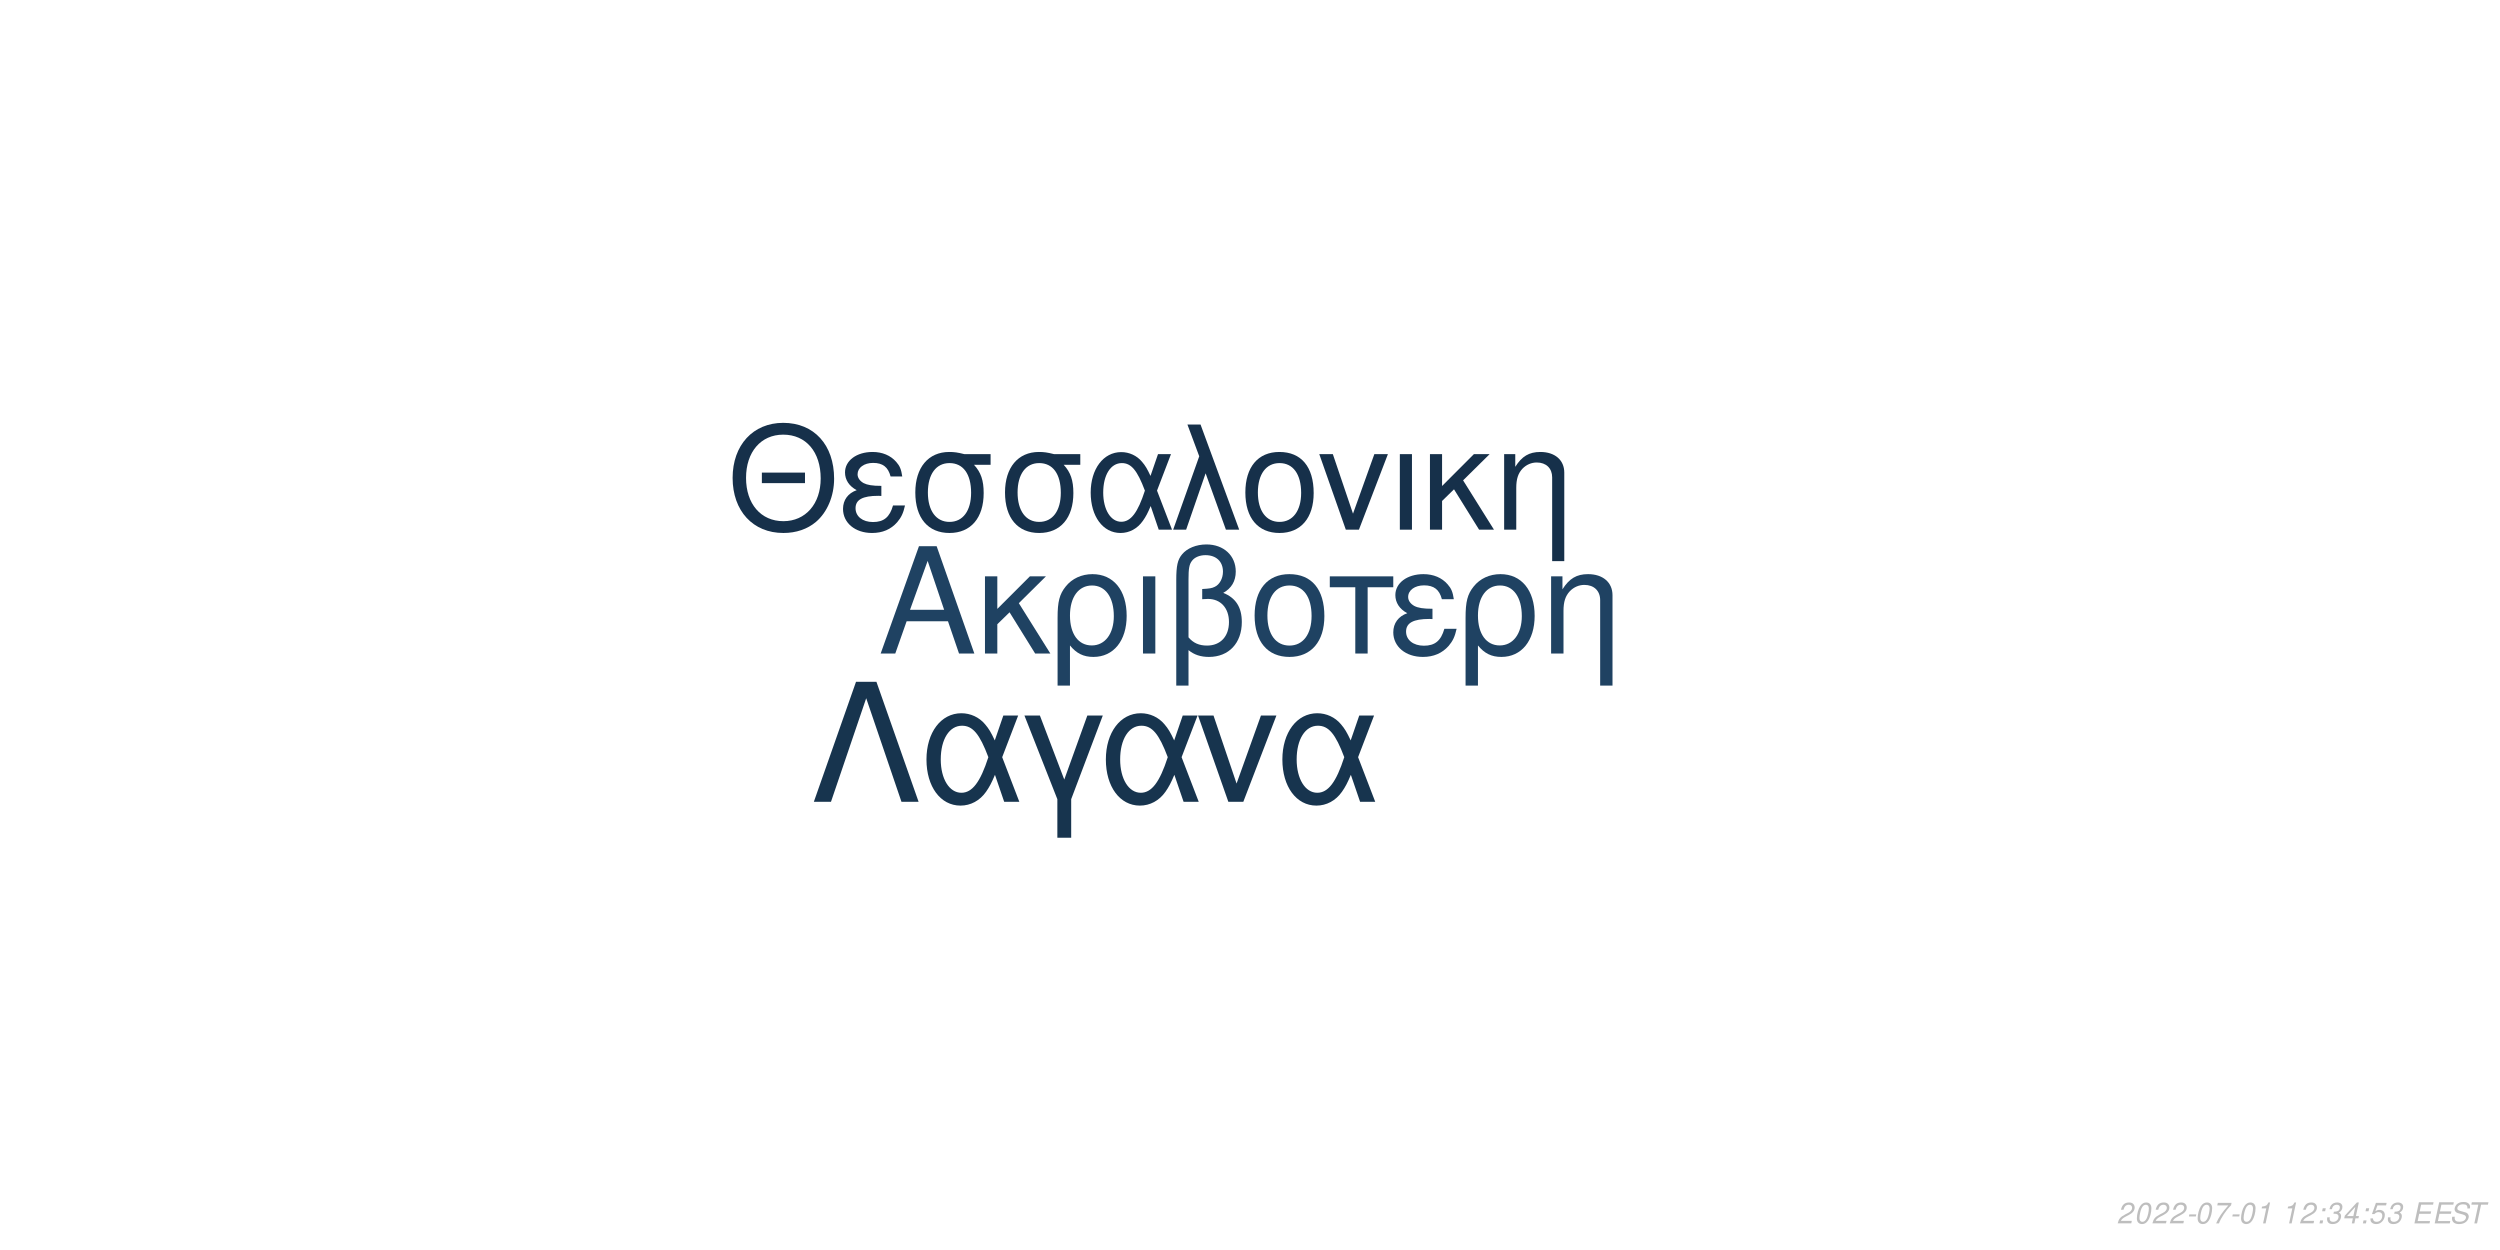
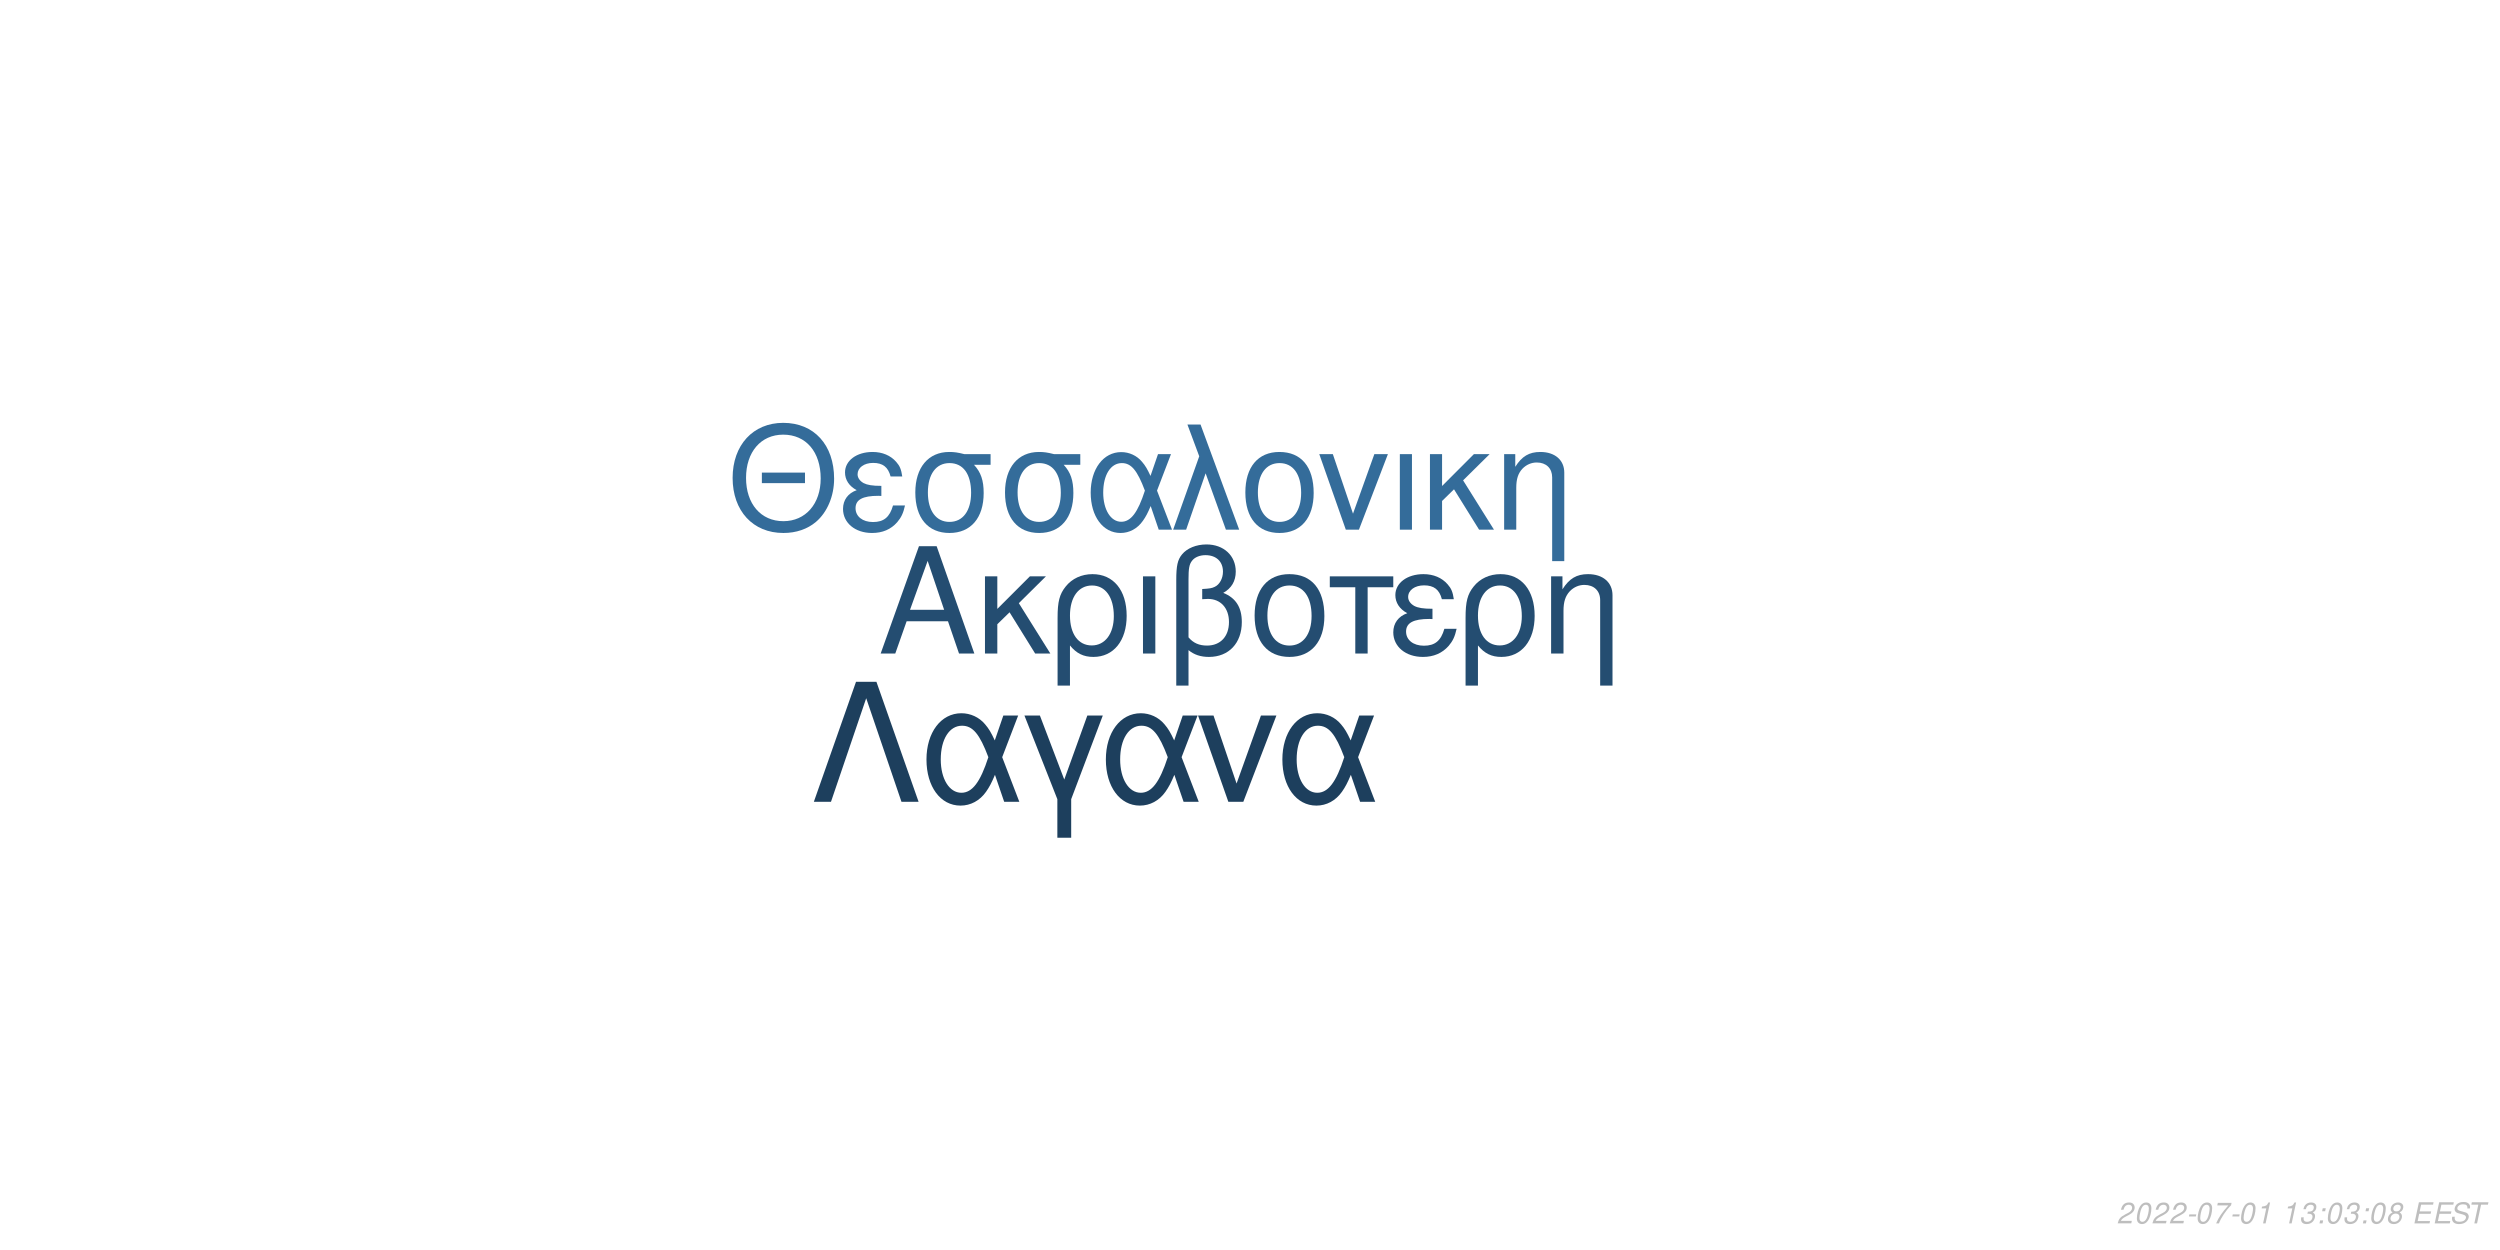
<svg xmlns="http://www.w3.org/2000/svg" xmlns:xlink="http://www.w3.org/1999/xlink" width="864pt" height="432pt" viewBox="0 0 864 432" version="1.1">
  <defs>
    <g>
      <symbol overflow="visible" id="glyph0-0">
        <path style="stroke:none;" d="" />
      </symbol>
      <symbol overflow="visible" id="glyph0-1">
        <path style="stroke:none;" d="M 24.125 -11.141 L 27.938 0 L 33.234 0 L 20.203 -37.094 L 14.094 -37.094 L 0.859 0 L 5.906 0 L 9.828 -11.141 Z M 22.797 -15.109 L 11 -15.109 L 17.094 -32.016 Z M 22.797 -15.109 " />
      </symbol>
      <symbol overflow="visible" id="glyph0-2">
        <path style="stroke:none;" d="M 7.172 -15.422 L 7.172 -26.672 L 2.906 -26.672 L 2.906 0 L 7.172 0 L 7.172 -10.125 L 11.406 -14.25 L 20.25 0 L 25.5 0 L 14.609 -17.406 L 23.969 -26.672 L 18.422 -26.672 Z M 7.172 -15.422 " />
      </symbol>
      <symbol overflow="visible" id="glyph0-3">
        <path style="stroke:none;" d="M 3 11.094 L 7.281 11.094 L 7.281 -2.797 C 9.516 -0.047 11.953 1.172 15.375 1.172 C 22.344 1.172 26.875 -4.422 26.875 -13.031 C 26.875 -21.891 22.297 -27.438 15.062 -27.438 C 11.297 -27.438 7.984 -25.906 5.797 -23.156 C 3.672 -20.516 3 -17.969 3 -12.359 Z M 14.906 -23.516 C 19.547 -23.516 22.438 -19.438 22.438 -12.922 C 22.438 -6.812 19.391 -2.797 14.812 -2.797 C 10.172 -2.797 7.281 -6.766 7.281 -13.125 C 7.281 -19.484 10.234 -23.516 14.906 -23.516 Z M 14.906 -23.516 " />
      </symbol>
      <symbol overflow="visible" id="glyph0-4">
        <path style="stroke:none;" d="M 3.516 0 L 7.781 0 L 7.781 -26.672 L 3.516 -26.672 Z M 3.516 0 " />
      </symbol>
      <symbol overflow="visible" id="glyph0-5">
        <path style="stroke:none;" d="M 4.016 11.094 L 8.25 11.094 L 8.25 -1.172 C 10.172 0.406 12.422 1.172 15.312 1.172 C 22.188 1.172 26.672 -3.609 26.672 -10.891 C 26.672 -15.984 24.578 -19.234 20.25 -20.969 C 23.109 -22.547 24.578 -25.031 24.578 -28.344 C 24.578 -33.844 20.406 -37.703 14.453 -37.703 C 10.938 -37.703 7.734 -36.391 6 -34.25 C 4.484 -32.422 4.016 -30.328 4.016 -25.391 Z M 8.25 -25.656 C 8.25 -29.359 8.5 -30.844 9.469 -32.062 C 10.375 -33.281 12.156 -34 14.094 -34 C 17.812 -34 20.156 -31.812 20.156 -28.297 C 20.156 -25.953 18.984 -23.812 17.297 -23.047 C 16.281 -22.547 15.469 -22.438 12.984 -22.297 L 12.984 -18.781 C 13.734 -18.828 14.344 -18.875 14.969 -18.875 C 19.344 -18.875 22.234 -15.719 22.234 -10.891 C 22.234 -5.906 19.281 -2.75 14.656 -2.75 C 11.953 -2.75 9.922 -3.609 8.25 -5.594 Z M 8.25 -25.656 " />
      </symbol>
      <symbol overflow="visible" id="glyph0-6">
        <path style="stroke:none;" d="M 14.094 -27.438 C 6.562 -27.438 2.094 -22.094 2.094 -13.125 C 2.094 -4.125 6.562 1.172 14.141 1.172 C 21.672 1.172 26.203 -4.172 26.203 -12.922 C 26.203 -22.188 21.828 -27.438 14.094 -27.438 Z M 14.141 -23.516 C 18.938 -23.516 21.781 -19.594 21.781 -12.984 C 21.781 -6.672 18.828 -2.75 14.141 -2.75 C 9.422 -2.75 6.516 -6.672 6.516 -13.125 C 6.516 -19.594 9.422 -23.516 14.141 -23.516 Z M 14.141 -23.516 " />
      </symbol>
      <symbol overflow="visible" id="glyph0-7">
        <path style="stroke:none;" d="M 7.891 0 L 12.156 0 L 12.156 -22.906 L 21.016 -22.906 L 21.016 -26.672 L -0.922 -26.672 L -0.922 -22.906 L 7.891 -22.906 Z M 7.891 0 " />
      </symbol>
      <symbol overflow="visible" id="glyph0-8">
        <path style="stroke:none;" d="M 14.562 -15.469 C 11.344 -15.469 9.562 -15.781 8.297 -16.438 C 6.922 -17.203 6.156 -18.328 6.156 -19.547 C 6.156 -21.891 8.453 -23.562 11.656 -23.562 C 15.062 -23.562 16.953 -22.094 17.812 -18.781 L 21.938 -18.781 C 21.578 -21.266 21.062 -22.5 19.797 -23.922 C 17.812 -26.203 14.906 -27.438 11.453 -27.438 C 5.797 -27.438 1.734 -24.375 1.734 -20.203 C 1.734 -17.609 3.156 -15.375 5.859 -13.938 C 2.797 -12.875 1.016 -10.484 1.016 -7.328 C 1.016 -2.391 5.297 1.172 11.25 1.172 C 14.969 1.172 17.906 -0.109 20.156 -2.641 C 21.578 -4.328 22.297 -5.797 22.906 -8.547 L 18.672 -8.547 C 17.5 -4.422 15.422 -2.703 11.609 -2.703 C 7.938 -2.703 5.438 -4.688 5.438 -7.578 C 5.438 -10.578 7.938 -11.953 13.484 -11.953 C 13.641 -11.953 14.094 -11.953 14.562 -11.906 Z M 14.562 -15.469 " />
      </symbol>
      <symbol overflow="visible" id="glyph0-9">
        <path style="stroke:none;" d="M 3.562 -26.672 L 3.562 0 L 7.844 0 L 7.844 -14.703 C 7.844 -17.906 8.5 -19.891 10.031 -21.531 C 11.406 -22.953 13.188 -23.719 15.062 -23.719 C 18.375 -23.719 20.516 -21.672 20.516 -18.469 L 20.516 11.094 L 24.781 11.094 L 24.781 -20.156 C 24.781 -24.578 21.469 -27.438 16.328 -27.438 C 12.359 -27.438 9.828 -25.906 7.484 -22.188 L 7.484 -26.672 Z M 3.562 -26.672 " />
      </symbol>
      <symbol overflow="visible" id="glyph1-0">
        <path style="stroke:none;" d="" />
      </symbol>
      <symbol overflow="visible" id="glyph1-1">
        <path style="stroke:none;" d="M 26.859 -19.734 L 11.953 -19.734 L 11.953 -16.094 L 26.859 -16.094 Z M 19.328 -36.922 C 8.922 -36.922 1.844 -29.25 1.844 -17.891 C 1.844 -6.484 8.875 1.141 19.391 1.141 C 23.812 1.141 27.703 -0.203 30.641 -2.688 C 34.578 -6.031 36.922 -11.656 36.922 -17.594 C 36.922 -29.297 30 -36.922 19.328 -36.922 Z M 19.328 -32.844 C 27.203 -32.844 32.281 -26.906 32.281 -17.688 C 32.281 -8.922 27.062 -2.938 19.391 -2.938 C 11.609 -2.938 6.484 -8.922 6.484 -17.891 C 6.484 -26.859 11.609 -32.844 19.328 -32.844 Z M 19.328 -32.844 " />
      </symbol>
      <symbol overflow="visible" id="glyph1-2">
        <path style="stroke:none;" d="M 14.25 -15.141 C 11.109 -15.141 9.375 -15.453 8.125 -16.094 C 6.781 -16.844 6.031 -17.938 6.031 -19.141 C 6.031 -21.422 8.266 -23.078 11.406 -23.078 C 14.75 -23.078 16.594 -21.625 17.438 -18.391 L 21.469 -18.391 C 21.125 -20.828 20.625 -22.031 19.391 -23.422 C 17.438 -25.656 14.594 -26.859 11.219 -26.859 C 5.688 -26.859 1.688 -23.875 1.688 -19.781 C 1.688 -17.234 3.094 -15.047 5.734 -13.656 C 2.734 -12.609 1 -10.266 1 -7.172 C 1 -2.344 5.188 1.141 11.016 1.141 C 14.656 1.141 17.547 -0.094 19.734 -2.594 C 21.125 -4.234 21.828 -5.688 22.422 -8.375 L 18.281 -8.375 C 17.141 -4.328 15.094 -2.641 11.359 -2.641 C 7.766 -2.641 5.328 -4.578 5.328 -7.422 C 5.328 -10.359 7.766 -11.703 13.203 -11.703 C 13.359 -11.703 13.797 -11.703 14.25 -11.656 Z M 14.25 -15.141 " />
      </symbol>
      <symbol overflow="visible" id="glyph1-3">
        <path style="stroke:none;" d="M 29 -26.109 L 19.938 -26.109 C 17.594 -26.703 16.438 -26.859 14.703 -26.859 C 7.469 -26.859 2.984 -21.469 2.984 -12.859 C 2.984 -4.031 7.375 1.141 14.797 1.141 C 22.172 1.141 26.609 -4.078 26.609 -12.656 C 26.609 -17.047 25.656 -19.828 23.266 -22.422 L 29 -22.422 Z M 14.797 -23.016 C 19.531 -23.016 22.266 -19.234 22.266 -12.75 C 22.266 -6.531 19.438 -2.688 14.797 -2.688 C 10.172 -2.688 7.328 -6.531 7.328 -12.859 C 7.328 -19.188 10.172 -23.016 14.797 -23.016 Z M 14.797 -23.016 " />
      </symbol>
      <symbol overflow="visible" id="glyph1-4">
        <path style="stroke:none;" d="M 29.344 -26.109 L 24.859 -26.109 L 22.266 -18.578 C 21.125 -21.031 20.484 -22.125 19.328 -23.469 C 17.547 -25.609 14.906 -26.812 12.156 -26.812 C 5.984 -26.812 1.594 -20.984 1.594 -12.812 C 1.594 -4.578 5.828 1.141 11.906 1.141 C 14.953 1.141 17.734 -0.344 19.625 -3.047 C 20.672 -4.531 21.281 -5.688 22.328 -8.172 L 25.109 0 L 29.703 0 L 24.516 -13.5 Z M 20.328 -13.5 C 17.891 -5.922 15.453 -2.734 12.156 -2.734 C 8.516 -2.734 5.922 -6.922 5.922 -12.812 C 5.922 -18.938 8.516 -23.016 12.359 -23.016 C 15.594 -23.016 17.688 -20.531 20.328 -13.5 Z M 20.328 -13.5 " />
      </symbol>
      <symbol overflow="visible" id="glyph1-5">
        <path style="stroke:none;" d="M 1.094 0 L 5.578 0 L 12.312 -19.484 L 19.328 0 L 23.922 0 L 10.562 -36.328 L 6.031 -36.328 L 10.109 -25.359 Z M 1.094 0 " />
      </symbol>
      <symbol overflow="visible" id="glyph1-6">
        <path style="stroke:none;" d="M 13.797 -26.859 C 6.422 -26.859 2.047 -21.625 2.047 -12.859 C 2.047 -4.031 6.422 1.141 13.859 1.141 C 21.234 1.141 25.656 -4.078 25.656 -12.656 C 25.656 -21.719 21.375 -26.859 13.797 -26.859 Z M 13.859 -23.016 C 18.531 -23.016 21.328 -19.188 21.328 -12.703 C 21.328 -6.531 18.438 -2.688 13.859 -2.688 C 9.219 -2.688 6.375 -6.531 6.375 -12.859 C 6.375 -19.188 9.219 -23.016 13.859 -23.016 Z M 13.859 -23.016 " />
      </symbol>
      <symbol overflow="visible" id="glyph1-7">
        <path style="stroke:none;" d="M 14.297 0 L 24.312 -26.109 L 19.625 -26.109 L 12.25 -5.531 L 5.281 -26.109 L 0.594 -26.109 L 9.766 0 Z M 14.297 0 " />
      </symbol>
      <symbol overflow="visible" id="glyph1-8">
        <path style="stroke:none;" d="M 3.438 0 L 7.625 0 L 7.625 -26.109 L 3.438 -26.109 Z M 3.438 0 " />
      </symbol>
      <symbol overflow="visible" id="glyph1-9">
        <path style="stroke:none;" d="M 7.031 -15.094 L 7.031 -26.109 L 2.844 -26.109 L 2.844 0 L 7.031 0 L 7.031 -9.922 L 11.156 -13.953 L 19.828 0 L 24.969 0 L 14.297 -17.047 L 23.469 -26.109 L 18.031 -26.109 Z M 7.031 -15.094 " />
      </symbol>
      <symbol overflow="visible" id="glyph1-10">
        <path style="stroke:none;" d="M 3.484 -26.109 L 3.484 0 L 7.672 0 L 7.672 -14.406 C 7.672 -17.547 8.328 -19.484 9.812 -21.078 C 11.156 -22.469 12.906 -23.219 14.75 -23.219 C 17.984 -23.219 20.078 -21.234 20.078 -18.094 L 20.078 10.859 L 24.266 10.859 L 24.266 -19.734 C 24.266 -24.062 21.031 -26.859 16 -26.859 C 12.109 -26.859 9.609 -25.359 7.328 -21.719 L 7.328 -26.109 Z M 3.484 -26.109 " />
      </symbol>
      <symbol overflow="visible" id="glyph2-0">
        <path style="stroke:none;" d="" />
      </symbol>
      <symbol overflow="visible" id="glyph2-1">
        <path style="stroke:none;" d="M 22.531 -41.484 L 15.484 -41.484 L 0.906 0 L 6.828 0 L 19 -35.797 L 31.188 0 L 37.109 0 Z M 22.531 -41.484 " />
      </symbol>
      <symbol overflow="visible" id="glyph2-2">
        <path style="stroke:none;" d="M 33.516 -29.812 L 28.391 -29.812 L 25.438 -21.219 C 24.125 -24.016 23.391 -25.266 22.078 -26.797 C 20.031 -29.25 17.016 -30.609 13.891 -30.609 C 6.828 -30.609 1.828 -23.953 1.828 -14.625 C 1.828 -5.234 6.656 1.312 13.594 1.312 C 17.078 1.312 20.266 -0.391 22.422 -3.469 C 23.609 -5.172 24.297 -6.484 25.5 -9.328 L 28.688 0 L 33.922 0 L 28 -15.422 Z M 23.219 -15.422 C 20.422 -6.766 17.641 -3.125 13.891 -3.125 C 9.734 -3.125 6.766 -7.906 6.766 -14.625 C 6.766 -21.625 9.734 -26.297 14.109 -26.297 C 17.812 -26.297 20.203 -23.453 23.219 -15.422 Z M 23.219 -15.422 " />
      </symbol>
      <symbol overflow="visible" id="glyph2-3">
        <path style="stroke:none;" d="M 12.062 12.406 L 16.844 12.406 L 16.844 -0.906 L 27.766 -29.812 L 22.422 -29.812 L 14.453 -7.688 L 6.031 -29.812 L 0.688 -29.812 L 12.062 -0.906 Z M 12.062 12.406 " />
      </symbol>
      <symbol overflow="visible" id="glyph2-4">
        <path style="stroke:none;" d="M 16.328 0 L 27.766 -29.812 L 22.422 -29.812 L 14 -6.312 L 6.031 -29.812 L 0.688 -29.812 L 11.156 0 Z M 16.328 0 " />
      </symbol>
      <symbol overflow="visible" id="glyph3-0">
        <path style="stroke:none;" d="" />
      </symbol>
      <symbol overflow="visible" id="glyph3-1">
        <path style="stroke:none;" d="M 5.234 -0.875 L 1.469 -0.875 C 1.641 -1.375 2.203 -1.891 3.109 -2.344 L 4.234 -2.938 C 5.562 -3.625 6.219 -4.469 6.219 -5.484 C 6.219 -5.938 6.062 -6.359 5.797 -6.656 C 5.469 -7.047 4.984 -7.234 4.312 -7.234 C 2.766 -7.234 1.891 -6.453 1.484 -4.734 L 2.375 -4.734 C 2.484 -5.188 2.609 -5.484 2.797 -5.75 C 3.094 -6.203 3.609 -6.453 4.188 -6.453 C 4.891 -6.453 5.344 -6.031 5.344 -5.375 C 5.344 -4.703 4.859 -4.094 4.016 -3.656 L 2.984 -3.125 C 1.234 -2.188 0.797 -1.656 0.344 -0.016 L 5.047 -0.016 Z M 5.234 -0.875 " />
      </symbol>
      <symbol overflow="visible" id="glyph3-2">
        <path style="stroke:none;" d="M 4.203 -7.234 C 3.375 -7.234 2.688 -6.812 2.125 -5.984 C 1.484 -5.047 0.984 -3.188 0.984 -1.734 C 0.984 -1.109 1.172 -0.562 1.484 -0.266 C 1.797 0.047 2.281 0.234 2.766 0.234 C 3.625 0.234 4.281 -0.156 4.859 -1.016 C 5.516 -1.953 6 -3.797 6 -5.266 C 6 -6.5 5.328 -7.234 4.203 -7.234 Z M 4.094 -6.453 C 4.734 -6.453 5.125 -5.984 5.125 -5.156 C 5.125 -4.203 4.781 -2.625 4.406 -1.812 C 3.984 -0.938 3.516 -0.547 2.875 -0.547 C 2.25 -0.547 1.875 -1.031 1.875 -1.828 C 1.875 -2.797 2.203 -4.344 2.594 -5.203 C 2.984 -6.047 3.453 -6.453 4.094 -6.453 Z M 4.094 -6.453 " />
      </symbol>
      <symbol overflow="visible" id="glyph3-3">
        <path style="stroke:none;" d="M 3.516 -3.125 L 1.125 -3.125 L 0.969 -2.406 L 3.359 -2.406 Z M 3.516 -3.125 " />
      </symbol>
      <symbol overflow="visible" id="glyph3-4">
        <path style="stroke:none;" d="M 6.703 -7.094 L 1.953 -7.094 L 1.766 -6.219 L 5.594 -6.219 C 3.344 -3.688 2.266 -2.109 1.375 0 L 2.344 0 C 3.031 -1.906 4.828 -4.594 6.547 -6.281 Z M 6.703 -7.094 " />
      </symbol>
      <symbol overflow="visible" id="glyph3-5">
        <path style="stroke:none;" d="M 3.703 -5.188 L 2.594 0 L 3.469 0 L 5.016 -7.234 L 4.438 -7.234 C 3.906 -6.156 3.688 -6.016 2.234 -5.812 L 2.109 -5.188 Z M 3.703 -5.188 " />
      </symbol>
      <symbol overflow="visible" id="glyph3-6">
        <path style="stroke:none;" d="" />
      </symbol>
      <symbol overflow="visible" id="glyph3-7">
+         <path style="stroke:none;" d="M 2.922 -3.312 C 3.125 -3.344 3.234 -3.344 3.375 -3.344 C 4.203 -3.344 4.688 -3 4.688 -2.406 C 4.688 -1.312 3.906 -0.547 2.781 -0.547 C 2.047 -0.547 1.594 -0.938 1.594 -1.562 C 1.594 -1.719 1.609 -1.844 1.656 -2.094 L 0.766 -2.094 C 0.734 -1.797 0.719 -1.641 0.719 -1.469 C 0.719 -0.375 1.406 0.234 2.641 0.234 C 3.547 0.234 4.297 -0.078 4.812 -0.656 C 5.266 -1.156 5.562 -1.875 5.562 -2.547 C 5.562 -3.125 5.344 -3.453 4.797 -3.734 C 5.641 -4.234 6.016 -4.844 6.016 -5.734 C 6.016 -6.656 5.312 -7.234 4.203 -7.234 C 3.375 -7.234 2.672 -6.938 2.188 -6.375 C 1.891 -6.031 1.703 -5.641 1.516 -4.906 L 2.391 -4.906 C 2.5 -5.359 2.594 -5.594 2.734 -5.812 C 3.047 -6.234 3.516 -6.453 4.078 -6.453 C 4.734 -6.453 5.141 -6.125 5.141 -5.578 C 5.141 -5.188 5.016 -4.797 4.797 -4.547 C 4.516 -4.234 4 -4.062 3.266 -4.062 L 3.078 -4.062 Z M 2.922 -3.312 " />
+       </symbol>
+       <symbol overflow="visible" id="glyph3-8">
        <path style="stroke:none;" d="M 2.359 -1.031 L 1.312 -1.031 L 1.094 0 L 2.141 0 Z M 3.266 -5.234 L 2.219 -5.234 L 2 -4.203 L 3.047 -4.203 Z M 3.266 -5.234 " />
      </symbol>
-       <symbol overflow="visible" id="glyph3-8">
-         <path style="stroke:none;" d="M 2.922 -3.312 C 3.125 -3.344 3.234 -3.344 3.375 -3.344 C 4.203 -3.344 4.688 -3 4.688 -2.406 C 4.688 -1.312 3.906 -0.547 2.781 -0.547 C 2.047 -0.547 1.594 -0.938 1.594 -1.562 C 1.594 -1.719 1.609 -1.844 1.656 -2.094 L 0.766 -2.094 C 0.734 -1.797 0.719 -1.641 0.719 -1.469 C 0.719 -0.375 1.406 0.234 2.641 0.234 C 3.547 0.234 4.297 -0.078 4.812 -0.656 C 5.266 -1.156 5.562 -1.875 5.562 -2.547 C 5.562 -3.125 5.344 -3.453 4.797 -3.734 C 5.641 -4.234 6.016 -4.844 6.016 -5.734 C 6.016 -6.656 5.312 -7.234 4.203 -7.234 C 3.375 -7.234 2.672 -6.938 2.188 -6.375 C 1.891 -6.031 1.703 -5.641 1.516 -4.906 L 2.391 -4.906 C 2.5 -5.359 2.594 -5.594 2.734 -5.812 C 3.047 -6.234 3.516 -6.453 4.078 -6.453 C 4.734 -6.453 5.141 -6.125 5.141 -5.578 C 5.141 -5.188 5.016 -4.797 4.797 -4.547 C 4.516 -4.234 4 -4.062 3.266 -4.062 L 3.078 -4.062 Z M 2.922 -3.312 " />
-       </symbol>
      <symbol overflow="visible" id="glyph3-9">
-         <path style="stroke:none;" d="M 3.625 -1.75 L 3.266 0 L 4.141 0 L 4.516 -1.75 L 5.562 -1.75 L 5.734 -2.531 L 4.688 -2.531 L 5.688 -7.234 L 5.016 -7.234 L 0.844 -2.672 L 0.641 -1.75 Z M 3.797 -2.531 L 1.594 -2.531 L 4.469 -5.703 Z M 3.797 -2.531 " />
+         <path style="stroke:none;" d="M 4.766 -3.797 C 5.078 -3.969 5.234 -4.078 5.438 -4.234 C 5.812 -4.594 6.062 -5.172 6.062 -5.734 C 6.062 -6.625 5.344 -7.234 4.266 -7.234 C 2.812 -7.234 1.703 -6.219 1.703 -4.875 C 1.703 -4.406 1.875 -4.125 2.359 -3.812 C 1.297 -3.312 0.75 -2.516 0.75 -1.469 C 0.75 -0.438 1.547 0.234 2.812 0.234 C 3.656 0.234 4.359 -0.094 4.938 -0.734 C 5.359 -1.234 5.609 -1.859 5.609 -2.438 C 5.609 -3.047 5.312 -3.516 4.766 -3.797 Z M 4.109 -6.453 C 4.797 -6.453 5.188 -6.125 5.188 -5.578 C 5.188 -5.266 5.062 -4.922 4.859 -4.672 C 4.562 -4.312 4.188 -4.156 3.656 -4.156 C 2.984 -4.156 2.594 -4.453 2.594 -4.984 C 2.594 -5.859 3.203 -6.453 4.109 -6.453 Z M 3.453 -3.406 C 4.234 -3.406 4.734 -2.984 4.734 -2.312 C 4.734 -1.312 3.922 -0.547 2.875 -0.547 C 2.125 -0.547 1.625 -0.969 1.625 -1.625 C 1.625 -2.609 2.438 -3.406 3.453 -3.406 Z M 3.453 -3.406 " />
      </symbol>
      <symbol overflow="visible" id="glyph3-10">
-         <path style="stroke:none;" d="M 6.297 -7.094 L 2.594 -7.094 L 1.234 -3.234 L 2.047 -3.234 C 2.656 -3.766 2.938 -3.906 3.531 -3.906 C 4.328 -3.906 4.797 -3.453 4.797 -2.688 C 4.797 -1.438 3.969 -0.547 2.828 -0.547 C 2.031 -0.547 1.609 -0.938 1.578 -1.734 L 0.703 -1.734 L 0.703 -1.516 C 0.703 -0.938 0.844 -0.547 1.188 -0.266 C 1.562 0.062 2.078 0.234 2.703 0.234 C 3.656 0.234 4.391 -0.156 4.984 -0.922 C 5.422 -1.5 5.672 -2.234 5.672 -2.953 C 5.672 -4 4.938 -4.672 3.812 -4.672 C 3.328 -4.672 2.906 -4.547 2.406 -4.234 L 3.109 -6.219 L 6.109 -6.219 Z M 6.297 -7.094 " />
+         <path style="stroke:none;" d="M 2.547 -3.312 L 6.5 -3.312 L 6.688 -4.141 L 2.719 -4.141 L 3.219 -6.469 L 7.344 -6.469 L 7.516 -7.297 L 2.453 -7.297 L 0.906 0 L 6.125 0 L 6.297 -0.812 L 2.016 -0.812 Z M 2.547 -3.312 " />
      </symbol>
      <symbol overflow="visible" id="glyph3-11">
-         <path style="stroke:none;" d="M 2.547 -3.312 L 6.5 -3.312 L 6.688 -4.141 L 2.719 -4.141 L 3.219 -6.469 L 7.344 -6.469 L 7.516 -7.297 L 2.453 -7.297 L 0.906 0 L 6.125 0 L 6.297 -0.812 L 2.016 -0.812 Z M 2.547 -3.312 " />
+         <path style="stroke:none;" d="M 7.062 -5.156 C 7.125 -5.438 7.141 -5.562 7.141 -5.703 C 7.141 -6.156 6.938 -6.594 6.594 -6.891 C 6.188 -7.25 5.656 -7.406 4.875 -7.406 C 3.844 -7.406 3.047 -7.125 2.5 -6.562 C 2.094 -6.141 1.781 -5.438 1.781 -4.922 C 1.781 -4.297 2.219 -3.766 2.891 -3.562 L 4.594 -3.094 C 5.406 -2.859 5.734 -2.578 5.734 -2.094 C 5.734 -1.781 5.547 -1.406 5.266 -1.141 C 4.844 -0.766 4.266 -0.578 3.453 -0.578 C 2.328 -0.578 1.812 -0.984 1.812 -1.906 C 1.812 -2.047 1.812 -2.125 1.844 -2.312 L 0.984 -2.312 C 0.906 -2.062 0.891 -1.906 0.891 -1.688 C 0.891 -0.484 1.797 0.234 3.297 0.234 C 4.359 0.234 5.234 -0.062 5.812 -0.609 C 6.344 -1.078 6.688 -1.797 6.688 -2.375 C 6.688 -2.641 6.609 -2.906 6.453 -3.156 C 6.234 -3.5 5.938 -3.703 5.469 -3.828 L 3.75 -4.312 C 2.984 -4.547 2.734 -4.734 2.734 -5.188 C 2.734 -5.547 2.875 -5.844 3.188 -6.109 C 3.547 -6.438 4.031 -6.594 4.703 -6.594 C 5.266 -6.594 5.688 -6.484 5.906 -6.297 C 6.094 -6.125 6.219 -5.797 6.219 -5.516 C 6.219 -5.422 6.203 -5.344 6.188 -5.156 Z M 7.062 -5.156 " />
      </symbol>
      <symbol overflow="visible" id="glyph3-12">
-         <path style="stroke:none;" d="M 7.062 -5.156 C 7.125 -5.438 7.141 -5.562 7.141 -5.703 C 7.141 -6.156 6.938 -6.594 6.594 -6.891 C 6.188 -7.25 5.656 -7.406 4.875 -7.406 C 3.844 -7.406 3.047 -7.125 2.5 -6.562 C 2.094 -6.141 1.781 -5.438 1.781 -4.922 C 1.781 -4.297 2.219 -3.766 2.891 -3.562 L 4.594 -3.094 C 5.406 -2.859 5.734 -2.578 5.734 -2.094 C 5.734 -1.781 5.547 -1.406 5.266 -1.141 C 4.844 -0.766 4.266 -0.578 3.453 -0.578 C 2.328 -0.578 1.812 -0.984 1.812 -1.906 C 1.812 -2.047 1.812 -2.125 1.844 -2.312 L 0.984 -2.312 C 0.906 -2.062 0.891 -1.906 0.891 -1.688 C 0.891 -0.484 1.797 0.234 3.297 0.234 C 4.359 0.234 5.234 -0.062 5.812 -0.609 C 6.344 -1.078 6.688 -1.797 6.688 -2.375 C 6.688 -2.641 6.609 -2.906 6.453 -3.156 C 6.234 -3.5 5.938 -3.703 5.469 -3.828 L 3.75 -4.312 C 2.984 -4.547 2.734 -4.734 2.734 -5.188 C 2.734 -5.547 2.875 -5.844 3.188 -6.109 C 3.547 -6.438 4.031 -6.594 4.703 -6.594 C 5.266 -6.594 5.688 -6.484 5.906 -6.297 C 6.094 -6.125 6.219 -5.797 6.219 -5.516 C 6.219 -5.422 6.203 -5.344 6.188 -5.156 Z M 7.062 -5.156 " />
-       </symbol>
-       <symbol overflow="visible" id="glyph3-13">
        <path style="stroke:none;" d="M 4.938 -6.469 L 7.312 -6.469 L 7.484 -7.297 L 1.75 -7.297 L 1.578 -6.469 L 3.984 -6.469 L 2.609 0 L 3.547 0 Z M 4.938 -6.469 " />
      </symbol>
    </g>
  </defs>
  <g id="surface1">
    <rect x="0" y="0" width="864" height="432" style="fill:rgb(100%,100%,100%);fill-opacity:1;stroke:none;" />
-     <g style="fill:rgb(12.157%,25.882%,38.431%);fill-opacity:1;">
+     <g style="fill:rgb(14.118%,30.196%,44.314%);fill-opacity:1;">
      <use xlink:href="#glyph0-1" x="303.5" y="225.861" />
      <use xlink:href="#glyph0-2" x="337.5" y="225.861" />
      <use xlink:href="#glyph0-3" x="362.5" y="225.861" />
      <use xlink:href="#glyph0-4" x="391.5" y="225.861" />
      <use xlink:href="#glyph0-5" x="402.5" y="225.861" />
      <use xlink:href="#glyph0-6" x="431.5" y="225.861" />
      <use xlink:href="#glyph0-7" x="460.5" y="225.861" />
      <use xlink:href="#glyph0-8" x="480.5" y="225.861" />
      <use xlink:href="#glyph0-3" x="503.5" y="225.861" />
      <use xlink:href="#glyph0-9" x="532.5" y="225.861" />
    </g>
-     <g style="fill:rgb(8.627%,18.824%,29.02%);fill-opacity:1;">
+     <g style="fill:rgb(20.392%,42.353%,60.392%);fill-opacity:1;">
      <use xlink:href="#glyph1-1" x="251.348" y="183.058" />
      <use xlink:href="#glyph1-2" x="290.348" y="183.058" />
      <use xlink:href="#glyph1-3" x="313.348" y="183.058" />
      <use xlink:href="#glyph1-3" x="344.348" y="183.058" />
      <use xlink:href="#glyph1-4" x="375.348" y="183.058" />
      <use xlink:href="#glyph1-5" x="404.348" y="183.058" />
      <use xlink:href="#glyph1-6" x="428.348" y="183.058" />
      <use xlink:href="#glyph1-7" x="455.348" y="183.058" />
      <use xlink:href="#glyph1-8" x="480.348" y="183.058" />
      <use xlink:href="#glyph1-9" x="491.348" y="183.058" />
      <use xlink:href="#glyph1-10" x="516.348" y="183.058" />
    </g>
-     <g style="fill:rgb(9.02%,20.392%,30.588%);fill-opacity:1;">
+     <g style="fill:rgb(11.373%,24.706%,36.471%);fill-opacity:1;">
      <use xlink:href="#glyph2-1" x="280.359" y="277.105" />
      <use xlink:href="#glyph2-2" x="318.359" y="277.105" />
      <use xlink:href="#glyph2-3" x="353.359" y="277.105" />
      <use xlink:href="#glyph2-2" x="380.359" y="277.105" />
      <use xlink:href="#glyph2-4" x="413.359" y="277.105" />
      <use xlink:href="#glyph2-2" x="441.359" y="277.105" />
    </g>
    <g style="fill:rgb(74.51%,74.51%,74.51%);fill-opacity:1;">
      <use xlink:href="#glyph3-1" x="731.52" y="422.81" />
      <use xlink:href="#glyph3-2" x="737.52" y="422.81" />
      <use xlink:href="#glyph3-1" x="743.52" y="422.81" />
      <use xlink:href="#glyph3-1" x="749.52" y="422.81" />
      <use xlink:href="#glyph3-3" x="755.52" y="422.81" />
      <use xlink:href="#glyph3-2" x="758.52" y="422.81" />
      <use xlink:href="#glyph3-4" x="764.52" y="422.81" />
      <use xlink:href="#glyph3-3" x="770.52" y="422.81" />
      <use xlink:href="#glyph3-2" x="773.52" y="422.81" />
      <use xlink:href="#glyph3-5" x="779.52" y="422.81" />
      <use xlink:href="#glyph3-6" x="785.52" y="422.81" />
      <use xlink:href="#glyph3-5" x="788.52" y="422.81" />
-       <use xlink:href="#glyph3-1" x="794.52" y="422.81" />
-       <use xlink:href="#glyph3-7" x="800.52" y="422.81" />
-       <use xlink:href="#glyph3-8" x="803.52" y="422.81" />
-       <use xlink:href="#glyph3-9" x="809.52" y="422.81" />
-       <use xlink:href="#glyph3-7" x="815.52" y="422.81" />
-       <use xlink:href="#glyph3-10" x="818.52" y="422.81" />
-       <use xlink:href="#glyph3-8" x="824.52" y="422.81" />
+       <use xlink:href="#glyph3-7" x="794.52" y="422.81" />
+       <use xlink:href="#glyph3-8" x="800.52" y="422.81" />
+       <use xlink:href="#glyph3-2" x="803.52" y="422.81" />
+       <use xlink:href="#glyph3-7" x="809.52" y="422.81" />
+       <use xlink:href="#glyph3-8" x="815.52" y="422.81" />
+       <use xlink:href="#glyph3-2" x="818.52" y="422.81" />
+       <use xlink:href="#glyph3-9" x="824.52" y="422.81" />
      <use xlink:href="#glyph3-6" x="830.52" y="422.81" />
-       <use xlink:href="#glyph3-11" x="833.52" y="422.81" />
-       <use xlink:href="#glyph3-11" x="840.52" y="422.81" />
-       <use xlink:href="#glyph3-12" x="846.52" y="422.81" />
-       <use xlink:href="#glyph3-13" x="852.52" y="422.81" />
+       <use xlink:href="#glyph3-10" x="833.52" y="422.81" />
+       <use xlink:href="#glyph3-10" x="840.52" y="422.81" />
+       <use xlink:href="#glyph3-11" x="846.52" y="422.81" />
+       <use xlink:href="#glyph3-12" x="852.52" y="422.81" />
    </g>
  </g>
</svg>
